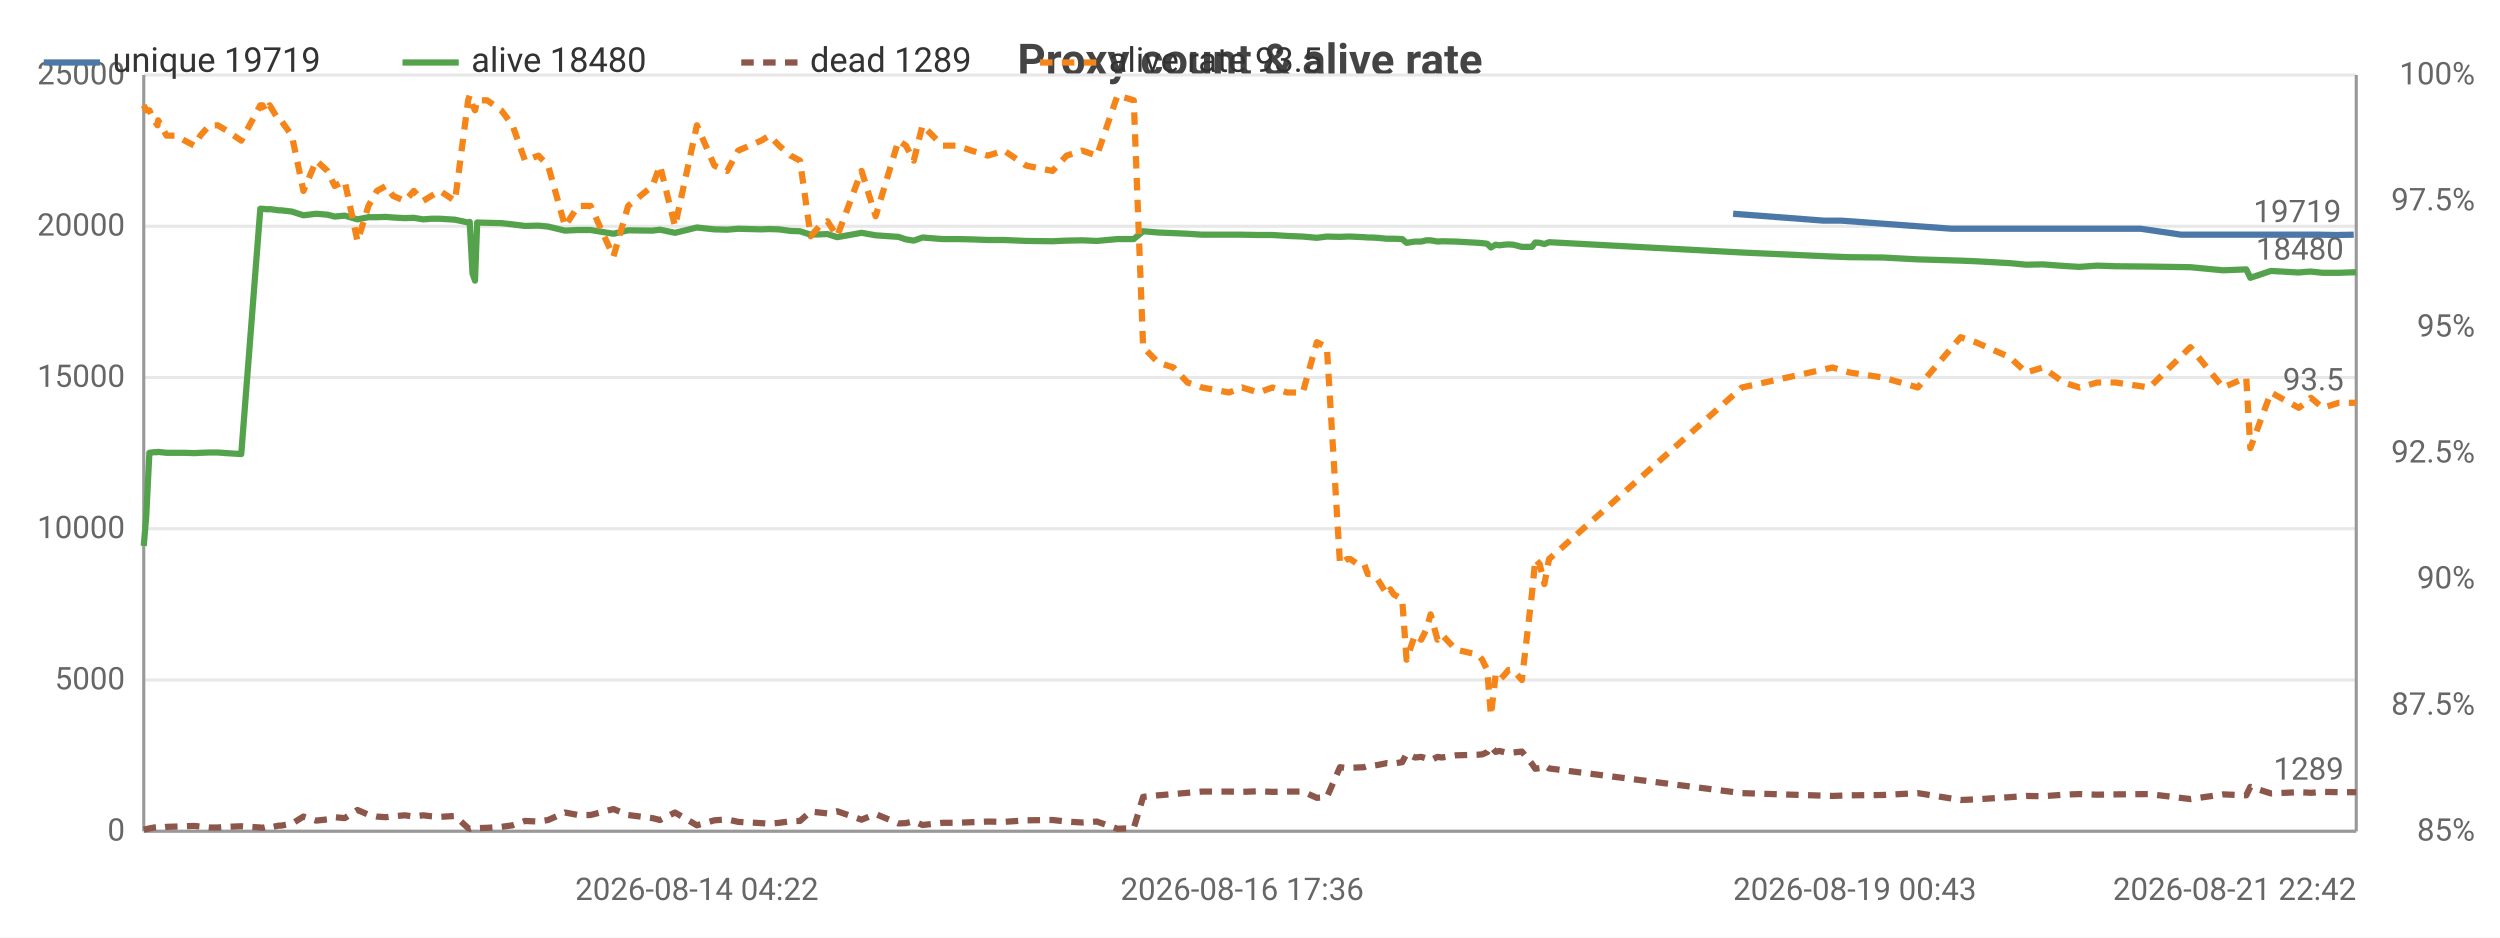
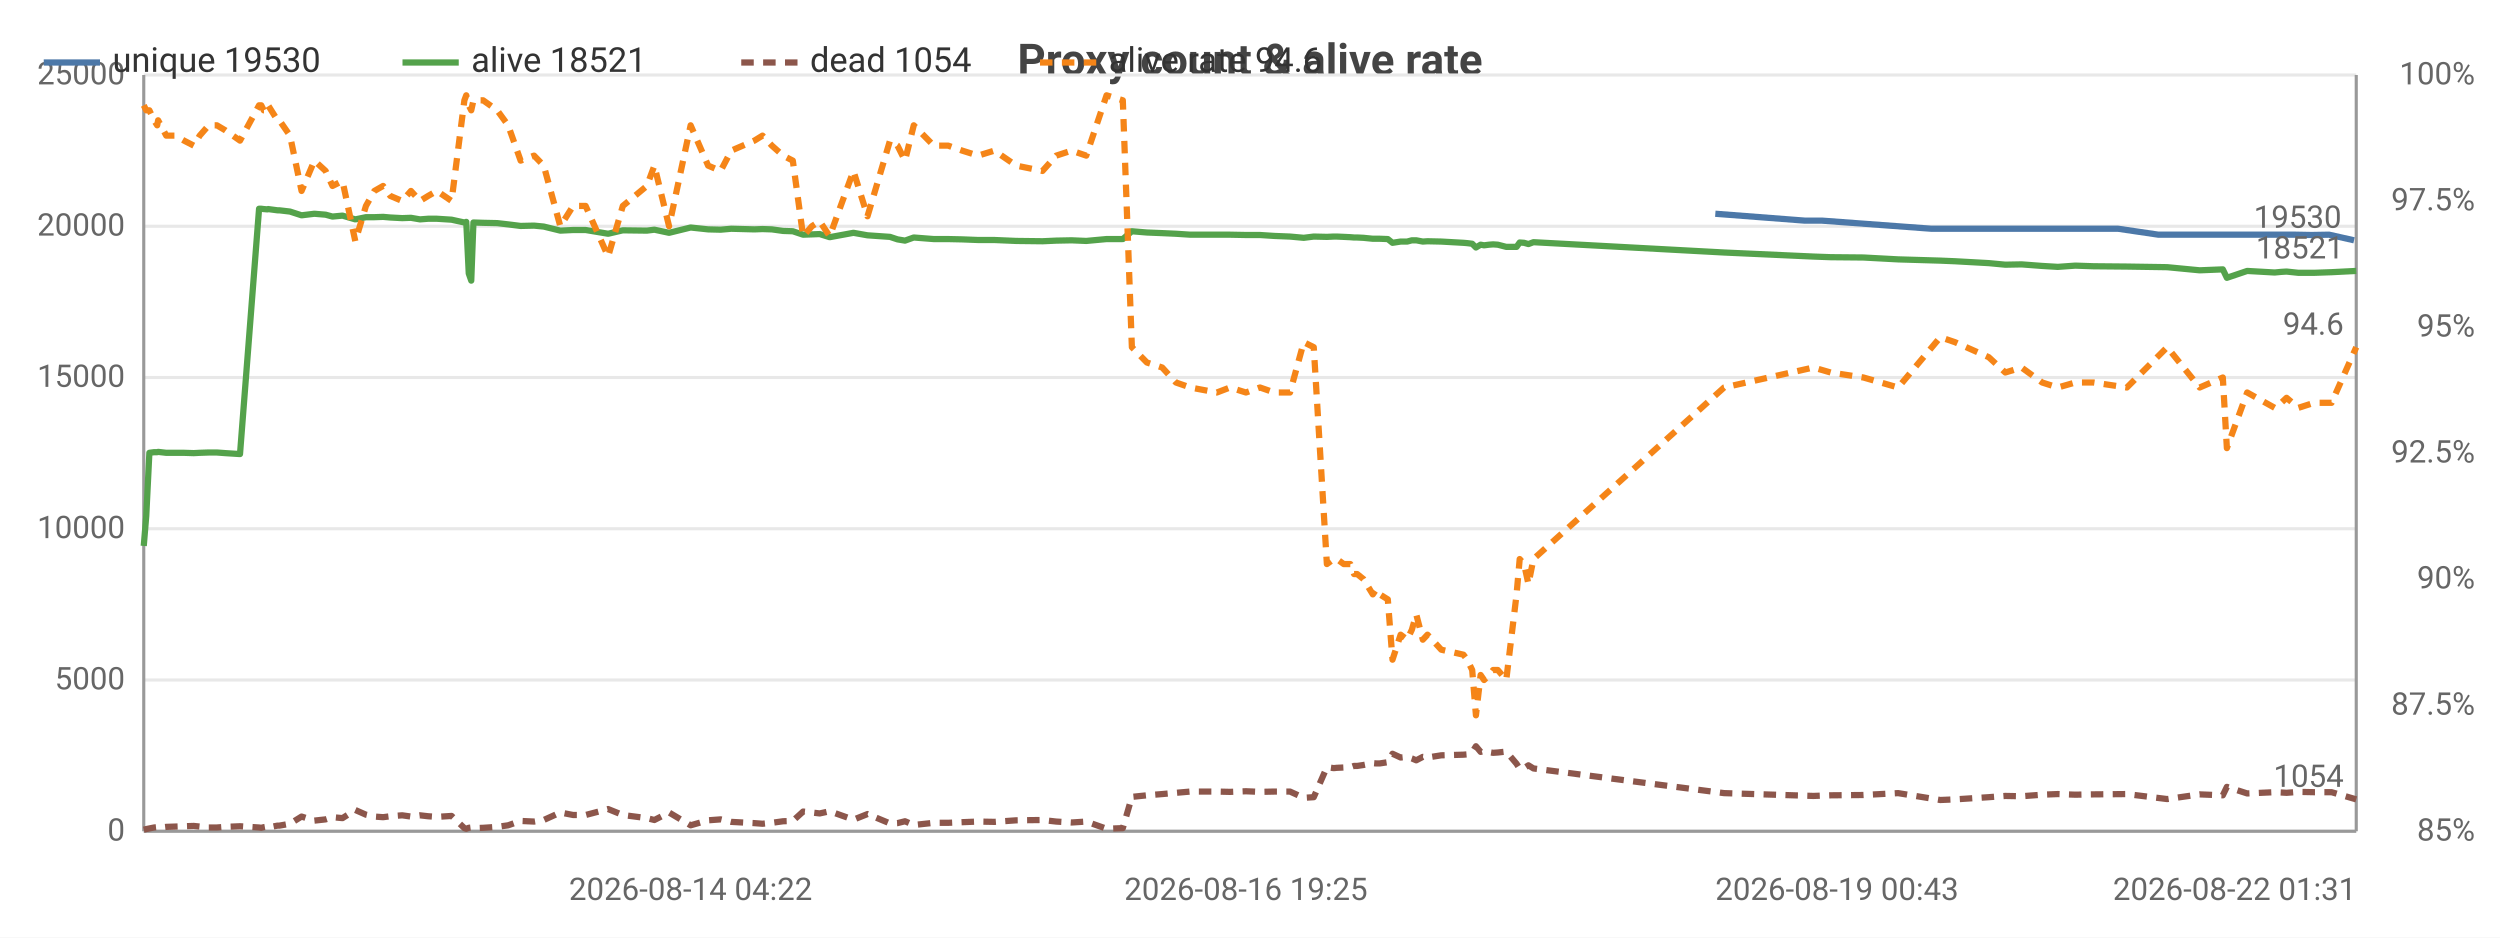
<svg xmlns="http://www.w3.org/2000/svg" width="800" height="300" viewBox="0 0 800 300">
  <rect width="800" height="300" fill="#ffffff" />
  <style>text{font-family:system-ui,-apple-system,'Segoe UI',Roboto,sans-serif}.g{stroke:#e8e8e8;stroke-width:1}.a{stroke:#999;stroke-width:1}.t{font-size:10px;fill:#666}.m{font-size:10px;text-anchor:middle;fill:#666}.e{font-size:10px;text-anchor:end;fill:#666}.l{font-size:11px;fill:#333}.tt{font-size:14px;font-weight:600;text-anchor:middle;fill:#444}.em{font-size:13px;text-anchor:middle;fill:#999}</style>
  <text class="tt" x="400.0" y="24">Proxy count &amp; alive rate</text>
  <line class="g" x1="46" y1="266" x2="754" y2="266" />
  <text class="e" x="40" y="269">0</text>
  <line class="g" x1="46" y1="217.6" x2="754" y2="217.6" />
  <text class="e" x="40" y="220.6">5000</text>
  <line class="g" x1="46" y1="169.2" x2="754" y2="169.2" />
  <text class="e" x="40" y="172.2">10000</text>
  <line class="g" x1="46" y1="120.8" x2="754" y2="120.8" />
  <text class="e" x="40" y="123.8">15000</text>
  <line class="g" x1="46" y1="72.4" x2="754" y2="72.4" />
  <text class="e" x="40" y="75.4">20000</text>
  <line class="g" x1="46" y1="24" x2="754" y2="24" />
  <text class="e" x="40" y="27">25000</text>
  <text class="e" x="792" y="269">85%</text>
  <text class="e" x="792" y="228.7">87.5%</text>
  <text class="e" x="792" y="188.3">90%</text>
  <text class="e" x="792" y="148">92.5%</text>
  <text class="e" x="792" y="107.7">95%</text>
  <text class="e" x="792" y="67.3">97.5%</text>
  <text class="e" x="792" y="27">100%</text>
  <line class="a" x1="754" y1="24" x2="754" y2="266" />
  <line class="a" x1="46" y1="24" x2="46" y2="266" />
  <line class="a" x1="46" y1="266" x2="754" y2="266" />
-   <polyline fill="none" stroke="#4c78a8" stroke-width="2" stroke-linejoin="round" points="554.6,68.4 583.5,70.6 589.1,70.6 624.6,73.2 629.3,73.2 640.3,73.2 645.6,73.2 650.9,73.2 657.5,73.2 662.6,73.2 668.2,73.2 674.1,73.2 685.0,73.2 698.0,75.1 710.5,75.1 718.1,75.1 719.3,75.1 725.8,75.1 734.7,75.1 736.8,75.1 738.6,75.1 742.4,75.1 747.6,75.2 753.2,75.1" />
-   <circle cx="554.6" cy="68.4" r="4" fill="transparent" />
-   <circle cx="583.5" cy="70.6" r="4" fill="transparent" />
-   <circle cx="589.1" cy="70.6" r="4" fill="transparent" />
-   <circle cx="629.3" cy="73.2" r="4" fill="transparent" />
-   <circle cx="640.3" cy="73.2" r="4" fill="transparent" />
-   <circle cx="645.6" cy="73.2" r="4" fill="transparent" />
-   <circle cx="650.9" cy="73.2" r="4" fill="transparent" />
-   <circle cx="657.5" cy="73.2" r="4" fill="transparent" />
-   <circle cx="668.2" cy="73.2" r="4" fill="transparent" />
-   <circle cx="674.1" cy="73.2" r="4" fill="transparent" />
-   <circle cx="685.0" cy="73.2" r="4" fill="transparent" />
-   <circle cx="698.0" cy="75.1" r="4" fill="transparent" />
-   <circle cx="718.1" cy="75.1" r="4" fill="transparent" />
-   <circle cx="719.3" cy="75.1" r="4" fill="transparent" />
-   <circle cx="725.8" cy="75.1" r="4" fill="transparent" />
-   <circle cx="734.7" cy="75.1" r="4" fill="transparent" />
-   <circle cx="736.8" cy="75.1" r="4" fill="transparent" />
-   <circle cx="742.4" cy="75.1" r="4" fill="transparent" />
-   <circle cx="747.6" cy="75.2" r="4" fill="transparent" />
-   <circle cx="753.2" cy="75.1" r="4" fill="transparent" />
-   <text class="t" x="749.2" y="71.1" text-anchor="end" fill="#4c78a8">19719</text>
-   <polyline fill="none" stroke="#54a24b" stroke-width="2" stroke-linejoin="round" points="46,174.7 46.8,165.1 47.8,144.9 49.3,144.7 50.4,144.7 50.6,144.6 53.3,144.9 56.2,144.9 59.1,144.9 62.2,145.0 64.1,144.9 67.0,144.8 69.7,144.8 72.4,145.0 77.2,145.3 83.3,66.8 84.0,66.8 84.8,66.9 86.0,67.0 86.3,66.9 89.2,67.3 89.9,67.3 93.4,67.7 97.1,68.9 101.2,68.4 104.8,68.7 107.1,69.3 110.3,69.0 114.4,70.2 117.9,69.5 120.6,69.5 123.5,69.4 125.8,69.6 129.6,69.8 132.4,69.7 135.4,70.2 138.0,70.0 140.8,70.0 145.6,70.3 149.8,71.2 150.3,71.0 151.2,87.5 152.0,89.8 152.7,71.2 155.9,71.3 160.4,71.4 164.0,71.8 168.0,72.3 172.3,72.2 175.4,72.5 180.8,73.8 185.0,73.6 189.0,73.6 196.3,74.8 201.0,73.7 208.8,73.8 211.2,73.5 216.0,74.5 223.0,72.8 228.6,73.4 232.7,73.5 236.2,73.2 243.6,73.4 246.2,73.3 249.3,73.4 253.0,73.9 256.0,74.0 259.4,75.1 262.2,75.0 264.8,74.9 267.9,75.9 275.7,74.5 280.2,75.3 287.5,75.8 289.9,76.6 292.4,77.0 295.2,76.0 301.6,76.5 306.3,76.5 310.9,76.6 316.1,76.8 321.3,76.8 328.4,77.1 336.8,77.2 341.3,77.0 346.3,76.9 351.0,77.1 357.6,76.5 362.8,76.5 365.8,74.0 370.6,74.4 375.5,74.6 380.0,74.8 384.7,75.1 393.3,75.1 397.5,75.1 402.7,75.2 407.2,75.2 411.9,75.5 416.9,75.7 421.4,76.1 424.6,75.7 428.8,75.8 431.1,75.7 432.1,75.7 434.4,75.8 436.5,75.9 437.7,76.0 438.7,76.0 440.8,76.1 443.8,76.4 444.9,76.4 446.0,76.4 448.7,76.5 450.1,77.7 452.8,77.3 454.8,77.3 456.4,76.9 457.8,76.9 460.0,77.3 461.4,77.2 465.9,77.3 473.0,77.7 474.3,77.8 475.9,78.0 477.1,79.2 478.6,78.3 479.8,78.5 481.4,78.3 482.7,78.2 484.2,78.3 487.0,79.0 490.2,79.0 491.3,77.6 492.7,77.7 494.2,78.1 495.7,77.5 557.4,80.8 586.4,82.1 591.9,82.3 602.5,82.4 613.7,83.0 627.4,83.4 632.2,83.6 643.1,84.2 648.4,84.7 653.7,84.6 660.4,85.1 665.4,85.4 671.1,85.0 677.0,85.2 687.8,85.3 700.9,85.5 711.4,86.5 718.8,86.2 720.1,88.9 726.7,86.7 735.6,87.2 737.8,87.0 739.5,86.9 743.3,87.3 748.4,87.3 754,87.1" />
+   <polyline fill="none" stroke="#4c78a8" stroke-width="2" stroke-linejoin="round" points="548.9,68.4 577.5,70.6 583.0,70.6 618.1,73.2 622.8,73.2 633.6,73.2 638.9,73.2 644.1,73.2 650.7,73.2 655.6,73.2 661.2,73.2 667.1,73.2 677.8,73.2 690.7,75.1 703.0,75.1 710.5,75.1 711.7,75.1 718.2,75.1 727.0,75.1 729.1,75.1 730.8,75.1 734.6,75.1 739.7,75.2 745.3,75.1 753.3,76.9" />
+   <circle cx="548.9" cy="68.4" r="4" fill="transparent" />
+   <circle cx="577.5" cy="70.6" r="4" fill="transparent" />
+   <circle cx="618.1" cy="73.2" r="4" fill="transparent" />
+   <circle cx="622.8" cy="73.2" r="4" fill="transparent" />
+   <circle cx="633.6" cy="73.2" r="4" fill="transparent" />
+   <circle cx="638.9" cy="73.2" r="4" fill="transparent" />
+   <circle cx="650.7" cy="73.2" r="4" fill="transparent" />
+   <circle cx="655.6" cy="73.2" r="4" fill="transparent" />
+   <circle cx="661.2" cy="73.2" r="4" fill="transparent" />
+   <circle cx="667.1" cy="73.2" r="4" fill="transparent" />
+   <circle cx="690.7" cy="75.1" r="4" fill="transparent" />
+   <circle cx="703.0" cy="75.1" r="4" fill="transparent" />
+   <circle cx="710.5" cy="75.1" r="4" fill="transparent" />
+   <circle cx="711.7" cy="75.1" r="4" fill="transparent" />
+   <circle cx="727.0" cy="75.1" r="4" fill="transparent" />
+   <circle cx="729.1" cy="75.1" r="4" fill="transparent" />
+   <circle cx="730.8" cy="75.1" r="4" fill="transparent" />
+   <circle cx="734.6" cy="75.1" r="4" fill="transparent" />
+   <circle cx="745.3" cy="75.1" r="4" fill="transparent" />
+   <circle cx="753.3" cy="76.9" r="4" fill="transparent" />
+   <text class="t" x="749.3" y="72.9" text-anchor="end" fill="#4c78a8">19530</text>
+   <polyline fill="none" stroke="#54a24b" stroke-width="2" stroke-linejoin="round" points="46,174.7 46.8,165.1 47.8,144.9 49.3,144.7 50.3,144.7 50.6,144.6 53.2,144.9 56.1,144.9 58.9,144.9 62.0,145.0 63.9,144.9 66.8,144.8 69.4,144.8 72.1,145.0 76.8,145.3 82.9,66.8 83.6,66.8 84.4,66.9 85.6,67.0 85.8,66.9 88.8,67.3 89.4,67.3 92.8,67.7 96.5,68.9 100.6,68.4 104.2,68.7 106.4,69.3 109.6,69.0 113.7,70.2 117.1,69.5 119.8,69.5 122.6,69.4 124.9,69.6 128.7,69.8 131.5,69.7 134.4,70.2 137.0,70.0 139.8,70.0 144.5,70.3 148.6,71.2 149.2,71.0 150.0,87.5 150.8,89.8 151.5,71.2 154.6,71.3 159.1,71.4 162.6,71.8 166.6,72.3 170.9,72.2 174.0,72.5 179.3,73.8 183.4,73.6 187.4,73.6 194.6,74.8 199.3,73.7 207.0,73.8 209.4,73.5 214.1,74.5 221.0,72.8 226.6,73.4 230.6,73.5 234.0,73.2 241.4,73.4 244.0,73.3 247.0,73.4 250.6,73.9 253.7,74.0 257.0,75.1 259.8,75.0 262.3,74.9 265.5,75.9 273.1,74.5 277.6,75.3 284.8,75.8 287.2,76.6 289.6,77.0 292.4,76.0 298.8,76.5 303.4,76.5 307.9,76.6 313.0,76.8 318.2,76.8 325.2,77.1 333.6,77.2 338.0,77.0 342.9,76.9 347.6,77.1 354.1,76.5 359.3,76.5 362.2,74.0 367.0,74.4 371.9,74.6 376.3,74.8 380.9,75.1 389.4,75.1 393.6,75.1 398.7,75.2 403.2,75.2 407.8,75.5 412.8,75.7 417.2,76.1 420.4,75.7 424.6,75.8 426.8,75.7 427.8,75.7 430.0,75.8 432.1,75.9 433.3,76.0 434.3,76.0 436.3,76.1 439.3,76.4 440.4,76.4 441.5,76.4 444.1,76.5 445.6,77.7 448.2,77.3 450.3,77.3 451.8,76.9 453.2,76.9 455.3,77.3 456.8,77.2 461.2,77.3 468.3,77.7 469.5,77.8 471.1,78.0 472.3,79.2 473.8,78.3 474.9,78.5 476.5,78.3 477.8,78.2 479.3,78.3 482.0,79.0 485.3,79.0 486.3,77.6 487.7,77.7 489.1,78.1 490.7,77.5 551.7,80.8 580.3,82.1 585.8,82.3 596.3,82.4 607.4,83.0 620.9,83.4 625.6,83.6 636.4,84.2 641.7,84.7 646.9,84.6 653.5,85.1 658.5,85.4 664.1,85.0 669.9,85.2 680.6,85.3 693.5,85.5 703.9,86.5 711.3,86.2 712.6,88.9 719.1,86.7 727.9,87.2 730.0,87.0 731.7,86.9 735.5,87.3 740.5,87.3 746.1,87.1 754,86.7" />
  <circle cx="46" cy="174.7" r="4" fill="transparent" />
-   <circle cx="62.2" cy="145.0" r="4" fill="transparent" />
-   <circle cx="84.8" cy="66.9" r="4" fill="transparent" />
-   <circle cx="107.1" cy="69.3" r="4" fill="transparent" />
-   <circle cx="132.4" cy="69.7" r="4" fill="transparent" />
-   <circle cx="152.7" cy="71.2" r="4" fill="transparent" />
-   <circle cx="185.0" cy="73.6" r="4" fill="transparent" />
-   <circle cx="232.7" cy="73.5" r="4" fill="transparent" />
-   <circle cx="262.2" cy="75.0" r="4" fill="transparent" />
-   <circle cx="301.6" cy="76.5" r="4" fill="transparent" />
-   <circle cx="346.3" cy="76.9" r="4" fill="transparent" />
-   <circle cx="393.3" cy="75.1" r="4" fill="transparent" />
-   <circle cx="428.8" cy="75.8" r="4" fill="transparent" />
-   <circle cx="444.9" cy="76.4" r="4" fill="transparent" />
-   <circle cx="460.0" cy="77.3" r="4" fill="transparent" />
-   <circle cx="481.4" cy="78.3" r="4" fill="transparent" />
-   <circle cx="495.7" cy="77.5" r="4" fill="transparent" />
-   <circle cx="648.4" cy="84.7" r="4" fill="transparent" />
-   <circle cx="711.4" cy="86.5" r="4" fill="transparent" />
-   <circle cx="754" cy="87.1" r="4" fill="transparent" />
-   <text class="t" x="750" y="83.1" text-anchor="end" fill="#54a24b">18480</text>
-   <polyline fill="none" stroke="#8c564b" stroke-width="2" stroke-dasharray="4,3" stroke-linejoin="round" points="46,265.5 46.8,265.3 47.8,265.1 49.3,264.8 50.4,264.7 50.6,264.9 53.3,264.6 56.2,264.5 59.1,264.4 62.2,264.3 64.1,264.5 67.0,264.8 69.7,264.8 72.4,264.6 77.2,264.4 83.3,264.8 84.0,264.9 84.8,264.7 86.0,264.5 86.3,264.8 89.2,264.2 89.9,264.2 93.4,263.6 97.1,261.3 101.2,262.6 104.8,262.2 107.1,261.5 110.3,261.8 114.4,259.2 117.9,260.7 120.6,261.3 123.5,261.5 125.8,261.2 129.6,260.9 132.4,261.3 135.4,260.9 138.0,261.2 140.8,261.4 145.6,261.1 149.8,265.0 150.3,265.2 151.2,264.9 152.0,264.8 152.7,265.0 155.9,264.9 160.4,264.6 164.0,264.1 168.0,262.7 172.3,262.9 175.4,262.4 180.8,260.0 185.0,260.8 189.0,260.8 196.3,258.9 201.0,260.8 208.8,261.8 211.2,262.4 216.0,260.0 223.0,264.1 228.6,262.5 232.7,262.2 236.2,263.0 243.6,263.4 246.2,263.6 249.3,263.3 253.0,262.8 256.0,262.7 259.4,259.7 262.2,260.0 264.8,260.3 267.9,259.6 275.7,262.3 280.2,260.5 287.5,263.5 289.9,263.4 292.4,262.8 295.2,264.0 301.6,263.3 306.3,263.3 310.9,263.1 316.1,262.9 321.3,263.0 328.4,262.5 336.8,262.4 341.3,262.9 346.3,263.2 351.0,262.9 357.6,265.2 362.8,265.0 365.8,255.0 370.6,254.5 375.5,254.1 380.0,253.7 384.7,253.3 393.3,253.3 397.5,253.4 402.7,253.2 407.2,253.4 411.9,253.3 416.9,253.3 421.4,255.3 424.6,255.1 428.8,245.5 431.1,245.8 432.1,245.7 434.4,245.6 436.5,245.5 437.7,245.1 438.7,245.1 440.8,244.8 443.8,244.2 444.9,244.3 446.0,244.3 448.7,243.9 450.1,241.2 452.8,242.4 454.8,242.2 456.4,242.7 457.8,243.3 460.0,242.2 461.4,242.4 465.9,241.7 473.0,241.5 474.3,241.4 475.9,240.7 477.1,238.8 478.6,240.6 479.8,240.3 481.4,240.7 482.7,240.9 484.2,240.8 487.0,240.5 490.2,244.4 491.3,246.0 492.7,245.8 494.2,244.9 495.7,245.9 557.4,253.8 586.4,254.7 591.9,254.5 602.5,254.4 613.7,253.8 627.4,256.0 632.2,255.8 643.1,255.1 648.4,254.7 653.7,254.8 660.4,254.3 665.4,254.1 671.1,254.3 677.0,254.2 687.8,254.1 700.9,255.7 711.4,254.2 718.8,254.5 720.1,251.8 726.7,253.9 735.6,253.5 737.8,253.6 739.5,253.7 743.3,253.4 748.4,253.5 754,253.5" />
+   <circle cx="62.0" cy="145.0" r="4" fill="transparent" />
+   <circle cx="84.4" cy="66.9" r="4" fill="transparent" />
+   <circle cx="106.4" cy="69.3" r="4" fill="transparent" />
+   <circle cx="131.5" cy="69.7" r="4" fill="transparent" />
+   <circle cx="151.5" cy="71.2" r="4" fill="transparent" />
+   <circle cx="183.4" cy="73.6" r="4" fill="transparent" />
+   <circle cx="230.6" cy="73.5" r="4" fill="transparent" />
+   <circle cx="262.3" cy="74.9" r="4" fill="transparent" />
+   <circle cx="298.8" cy="76.5" r="4" fill="transparent" />
+   <circle cx="347.6" cy="77.1" r="4" fill="transparent" />
+   <circle cx="389.4" cy="75.1" r="4" fill="transparent" />
+   <circle cx="426.8" cy="75.7" r="4" fill="transparent" />
+   <circle cx="441.5" cy="76.4" r="4" fill="transparent" />
+   <circle cx="456.8" cy="77.2" r="4" fill="transparent" />
+   <circle cx="477.8" cy="78.2" r="4" fill="transparent" />
+   <circle cx="551.7" cy="80.8" r="4" fill="transparent" />
+   <circle cx="646.9" cy="84.6" r="4" fill="transparent" />
+   <circle cx="711.3" cy="86.2" r="4" fill="transparent" />
+   <circle cx="754" cy="86.7" r="4" fill="transparent" />
+   <text class="t" x="750" y="82.7" text-anchor="end" fill="#54a24b">18521</text>
+   <polyline fill="none" stroke="#8c564b" stroke-width="2" stroke-dasharray="4,3" stroke-linejoin="round" points="46,265.5 46.8,265.3 47.8,265.1 49.3,264.8 50.3,264.7 50.6,264.9 53.2,264.6 56.1,264.5 58.9,264.4 62.0,264.3 63.9,264.5 66.8,264.8 69.4,264.8 72.1,264.6 76.8,264.4 82.9,264.8 83.6,264.9 84.4,264.7 85.6,264.5 85.8,264.8 88.8,264.2 89.4,264.2 92.8,263.6 96.5,261.3 100.6,262.6 104.2,262.2 106.4,261.5 109.6,261.8 113.7,259.2 117.1,260.7 119.8,261.3 122.6,261.5 124.9,261.2 128.7,260.9 131.5,261.3 134.4,260.9 137.0,261.2 139.8,261.4 144.5,261.1 148.6,265.0 149.2,265.2 150.0,264.9 150.8,264.8 151.5,265.0 154.6,264.9 159.1,264.6 162.6,264.1 166.6,262.7 170.9,262.9 174.0,262.4 179.3,260.0 183.4,260.8 187.4,260.8 194.6,258.9 199.3,260.8 207.0,261.8 209.4,262.4 214.1,260.0 221.0,264.1 226.6,262.5 230.6,262.2 234.0,263.0 241.4,263.4 244.0,263.6 247.0,263.3 250.6,262.8 253.7,262.7 257.0,259.7 259.8,260.0 262.3,260.3 265.5,259.6 273.1,262.3 277.6,260.5 284.8,263.5 287.2,263.4 289.6,262.8 292.4,264.0 298.8,263.3 303.4,263.3 307.9,263.1 313.0,262.9 318.2,263.0 325.2,262.5 333.6,262.4 338.0,262.9 342.9,263.2 347.6,262.9 354.1,265.2 359.3,265.0 362.2,255.0 367.0,254.5 371.9,254.1 376.3,253.7 380.9,253.3 389.4,253.3 393.6,253.4 398.7,253.2 403.2,253.4 407.8,253.3 412.8,253.3 417.2,255.3 420.4,255.1 424.6,245.5 426.8,245.8 427.8,245.7 430.0,245.6 432.1,245.5 433.3,245.1 434.3,245.1 436.3,244.8 439.3,244.2 440.4,244.3 441.5,244.3 444.1,243.9 445.6,241.2 448.2,242.4 450.3,242.2 451.8,242.7 453.2,243.3 455.3,242.2 456.8,242.4 461.2,241.7 468.3,241.5 469.5,241.4 471.1,240.7 472.3,238.8 473.8,240.6 474.9,240.3 476.5,240.7 477.8,240.9 479.3,240.8 482.0,240.5 485.3,244.4 486.3,246.0 487.7,245.8 489.1,244.9 490.7,245.9 551.7,253.8 580.3,254.7 585.8,254.5 596.3,254.4 607.4,253.8 620.9,256.0 625.6,255.8 636.4,255.1 641.7,254.7 646.9,254.8 653.5,254.3 658.5,254.1 664.1,254.3 669.9,254.2 680.6,254.1 693.5,255.7 703.9,254.2 711.3,254.5 712.6,251.8 719.1,253.9 727.9,253.5 730.0,253.6 731.7,253.7 735.5,253.4 740.5,253.5 746.1,253.5 754,255.8" />
  <circle cx="46" cy="265.5" r="4" fill="transparent" />
-   <circle cx="62.2" cy="264.3" r="4" fill="transparent" />
-   <circle cx="84.8" cy="264.7" r="4" fill="transparent" />
-   <circle cx="107.1" cy="261.5" r="4" fill="transparent" />
-   <circle cx="132.4" cy="261.3" r="4" fill="transparent" />
-   <circle cx="152.7" cy="265.0" r="4" fill="transparent" />
-   <circle cx="185.0" cy="260.8" r="4" fill="transparent" />
-   <circle cx="232.7" cy="262.2" r="4" fill="transparent" />
-   <circle cx="262.2" cy="260.0" r="4" fill="transparent" />
-   <circle cx="301.6" cy="263.3" r="4" fill="transparent" />
-   <circle cx="346.3" cy="263.2" r="4" fill="transparent" />
-   <circle cx="393.3" cy="253.3" r="4" fill="transparent" />
-   <circle cx="428.8" cy="245.5" r="4" fill="transparent" />
-   <circle cx="444.9" cy="244.3" r="4" fill="transparent" />
-   <circle cx="460.0" cy="242.2" r="4" fill="transparent" />
-   <circle cx="481.4" cy="240.7" r="4" fill="transparent" />
-   <circle cx="495.7" cy="245.9" r="4" fill="transparent" />
-   <circle cx="648.4" cy="254.7" r="4" fill="transparent" />
-   <circle cx="711.4" cy="254.2" r="4" fill="transparent" />
-   <circle cx="754" cy="253.5" r="4" fill="transparent" />
-   <text class="t" x="750" y="249.5" text-anchor="end" fill="#8c564b">1289</text>
-   <polyline fill="none" stroke="#f58518" stroke-width="2" stroke-dasharray="4,3" stroke-linejoin="round" points="46,33.7 46.8,35.3 47.8,35.3 49.3,38.5 50.4,40.1 50.6,38.5 53.3,43.4 56.2,43.4 59.1,45.0 62.2,46.6 64.1,43.4 67.0,40.1 69.7,40.1 72.4,41.7 77.2,45.0 83.3,33.7 84.0,33.7 84.8,35.3 86.0,35.3 86.3,33.7 89.2,38.5 89.9,38.5 93.4,43.4 97.1,61.1 101.2,51.4 104.8,54.7 107.1,59.5 110.3,57.9 114.4,77.2 117.9,65.9 120.6,61.1 123.5,59.5 125.8,62.7 129.6,64.3 132.4,61.1 135.4,64.3 138.0,62.7 140.8,61.1 145.6,64.3 149.8,32.1 150.3,30.5 151.2,33.7 152.0,35.3 152.7,32.1 155.9,32.1 160.4,35.3 164.0,40.1 168.0,51.4 172.3,49.8 175.4,53.0 180.8,72.4 185.0,65.9 189.0,65.9 196.3,82.1 201.0,65.9 208.8,59.5 211.2,53.0 216.0,72.4 223.0,40.1 228.6,53.0 232.7,54.7 236.2,48.2 243.6,45.0 246.2,43.4 249.3,46.6 253.0,49.8 256.0,51.4 259.4,75.6 262.2,72.4 264.8,70.8 267.9,75.6 275.7,54.7 280.2,69.2 287.5,45.0 289.9,46.6 292.4,51.4 295.2,40.1 301.6,46.6 306.3,46.6 310.9,48.2 316.1,49.8 321.3,48.2 328.4,53.0 336.8,54.7 341.3,49.8 346.3,48.2 351.0,49.8 357.6,30.5 362.8,32.1 365.8,111.1 370.6,116.0 375.5,117.6 380.0,122.4 384.7,124.0 393.3,125.6 397.5,124.0 402.7,125.6 407.2,124.0 411.9,125.6 416.9,125.6 421.4,109.5 424.6,111.1 428.8,180.5 431.1,178.9 432.1,178.9 434.4,180.5 436.5,180.5 437.7,183.7 438.7,183.7 440.8,185.3 443.8,190.2 444.9,188.6 446.0,190.2 448.7,191.8 450.1,211.1 452.8,203.1 454.8,204.7 456.4,201.5 457.8,196.6 460.0,204.7 461.4,203.1 465.9,207.9 473.0,209.5 474.3,211.1 475.9,214.4 477.1,228.9 478.6,216.0 479.8,217.6 481.4,216.0 482.7,214.4 484.2,214.4 487.0,217.6 490.2,190.2 491.3,178.9 492.7,180.5 494.2,186.9 495.7,178.9 557.4,124.0 586.4,117.6 591.9,119.2 602.5,120.8 613.7,124.0 627.4,107.9 632.2,109.5 643.1,114.3 648.4,119.2 653.7,117.6 660.4,122.4 665.4,124.0 671.1,122.4 677.0,122.4 687.8,124.0 700.9,111.1 711.4,124.0 718.8,120.8 720.1,143.4 726.7,125.6 735.6,130.5 737.8,128.9 739.5,127.3 743.3,130.5 748.4,128.9 754,128.9" />
+   <circle cx="62.0" cy="264.3" r="4" fill="transparent" />
+   <circle cx="84.4" cy="264.7" r="4" fill="transparent" />
+   <circle cx="106.4" cy="261.5" r="4" fill="transparent" />
+   <circle cx="131.5" cy="261.3" r="4" fill="transparent" />
+   <circle cx="151.5" cy="265.0" r="4" fill="transparent" />
+   <circle cx="183.4" cy="260.8" r="4" fill="transparent" />
+   <circle cx="230.6" cy="262.2" r="4" fill="transparent" />
+   <circle cx="262.3" cy="260.3" r="4" fill="transparent" />
+   <circle cx="298.8" cy="263.3" r="4" fill="transparent" />
+   <circle cx="347.6" cy="262.9" r="4" fill="transparent" />
+   <circle cx="389.4" cy="253.3" r="4" fill="transparent" />
+   <circle cx="426.8" cy="245.8" r="4" fill="transparent" />
+   <circle cx="441.5" cy="244.3" r="4" fill="transparent" />
+   <circle cx="456.8" cy="242.4" r="4" fill="transparent" />
+   <circle cx="477.8" cy="240.9" r="4" fill="transparent" />
+   <circle cx="551.7" cy="253.8" r="4" fill="transparent" />
+   <circle cx="646.9" cy="254.8" r="4" fill="transparent" />
+   <circle cx="711.3" cy="254.5" r="4" fill="transparent" />
+   <circle cx="754" cy="255.8" r="4" fill="transparent" />
+   <text class="t" x="750" y="251.8" text-anchor="end" fill="#8c564b">1054</text>
+   <polyline fill="none" stroke="#f58518" stroke-width="2" stroke-dasharray="4,3" stroke-linejoin="round" points="46,33.7 46.8,35.3 47.8,35.3 49.3,38.5 50.3,40.1 50.6,38.5 53.2,43.4 56.1,43.4 58.9,45.0 62.0,46.6 63.9,43.4 66.8,40.1 69.4,40.1 72.1,41.7 76.8,45.0 82.9,33.7 83.6,33.7 84.4,35.3 85.6,35.3 85.8,33.7 88.8,38.5 89.4,38.5 92.8,43.4 96.5,61.1 100.6,51.4 104.2,54.7 106.4,59.5 109.6,57.9 113.7,77.2 117.1,65.9 119.8,61.1 122.6,59.5 124.9,62.7 128.7,64.3 131.5,61.1 134.4,64.3 137.0,62.7 139.8,61.1 144.5,64.3 148.6,32.1 149.2,30.5 150.0,33.7 150.8,35.3 151.5,32.1 154.6,32.1 159.1,35.3 162.6,40.1 166.6,51.4 170.9,49.8 174.0,53.0 179.3,72.4 183.4,65.9 187.4,65.9 194.6,82.1 199.3,65.9 207.0,59.5 209.4,53.0 214.1,72.4 221.0,40.1 226.6,53.0 230.6,54.7 234.0,48.2 241.4,45.0 244.0,43.4 247.0,46.6 250.6,49.8 253.7,51.4 257.0,75.6 259.8,72.4 262.3,70.8 265.5,75.6 273.1,54.7 277.6,69.2 284.8,45.0 287.2,46.6 289.6,51.4 292.4,40.1 298.8,46.6 303.4,46.6 307.9,48.2 313.0,49.8 318.2,48.2 325.2,53.0 333.6,54.7 338.0,49.8 342.9,48.2 347.6,49.8 354.1,30.5 359.3,32.1 362.2,111.1 367.0,116.0 371.9,117.6 376.3,122.4 380.9,124.0 389.4,125.6 393.6,124.0 398.7,125.6 403.2,124.0 407.8,125.6 412.8,125.6 417.2,109.5 420.4,111.1 424.6,180.5 426.8,178.9 427.8,178.9 430.0,180.5 432.1,180.5 433.3,183.7 434.3,183.7 436.3,185.3 439.3,190.2 440.4,188.6 441.5,190.2 444.1,191.8 445.6,211.1 448.2,203.1 450.3,204.7 451.8,201.5 453.2,196.6 455.3,204.7 456.8,203.1 461.2,207.9 468.3,209.5 469.5,211.1 471.1,214.4 472.3,228.9 473.8,216.0 474.9,217.6 476.5,216.0 477.8,214.4 479.3,214.4 482.0,217.6 485.3,190.2 486.3,178.9 487.7,180.5 489.1,186.9 490.7,178.9 551.7,124.0 580.3,117.6 585.8,119.2 596.3,120.8 607.4,124.0 620.9,107.9 625.6,109.5 636.4,114.3 641.7,119.2 646.9,117.6 653.5,122.4 658.5,124.0 664.1,122.4 669.9,122.4 680.6,124.0 693.5,111.1 703.9,124.0 711.3,120.8 712.6,143.4 719.1,125.6 727.9,130.5 730.0,128.9 731.7,127.3 735.5,130.5 740.5,128.9 746.1,128.9 754,111.1" />
  <circle cx="46" cy="33.7" r="4" fill="transparent" />
-   <circle cx="62.2" cy="46.6" r="4" fill="transparent" />
-   <circle cx="84.8" cy="35.3" r="4" fill="transparent" />
-   <circle cx="107.1" cy="59.5" r="4" fill="transparent" />
-   <circle cx="132.4" cy="61.1" r="4" fill="transparent" />
-   <circle cx="152.7" cy="32.1" r="4" fill="transparent" />
-   <circle cx="185.0" cy="65.9" r="4" fill="transparent" />
-   <circle cx="232.7" cy="54.7" r="4" fill="transparent" />
-   <circle cx="262.2" cy="72.4" r="4" fill="transparent" />
-   <circle cx="301.6" cy="46.6" r="4" fill="transparent" />
-   <circle cx="346.3" cy="48.2" r="4" fill="transparent" />
-   <circle cx="393.3" cy="125.6" r="4" fill="transparent" />
-   <circle cx="428.8" cy="180.5" r="4" fill="transparent" />
-   <circle cx="444.9" cy="188.6" r="4" fill="transparent" />
-   <circle cx="460.0" cy="204.7" r="4" fill="transparent" />
-   <circle cx="481.4" cy="216.0" r="4" fill="transparent" />
-   <circle cx="495.7" cy="178.9" r="4" fill="transparent" />
-   <circle cx="648.4" cy="119.2" r="4" fill="transparent" />
-   <circle cx="711.4" cy="124.0" r="4" fill="transparent" />
-   <circle cx="754" cy="128.9" r="4" fill="transparent" />
-   <text class="t" x="750" y="124.9" text-anchor="end" fill="#f58518">93.5</text>
-   <text class="m" x="223.0" y="288">2026-08-14 04:22</text>
-   <text class="m" x="397.5" y="288">2026-08-16 17:36</text>
-   <text class="t" x="554.6" y="288">2026-08-19 00:43</text>
-   <text class="e" x="754" y="288">2026-08-21 22:42</text>
+   <circle cx="62.0" cy="46.6" r="4" fill="transparent" />
+   <circle cx="84.4" cy="35.3" r="4" fill="transparent" />
+   <circle cx="106.4" cy="59.5" r="4" fill="transparent" />
+   <circle cx="131.5" cy="61.1" r="4" fill="transparent" />
+   <circle cx="151.5" cy="32.1" r="4" fill="transparent" />
+   <circle cx="183.4" cy="65.9" r="4" fill="transparent" />
+   <circle cx="230.6" cy="54.7" r="4" fill="transparent" />
+   <circle cx="262.3" cy="70.8" r="4" fill="transparent" />
+   <circle cx="298.8" cy="46.6" r="4" fill="transparent" />
+   <circle cx="347.6" cy="49.8" r="4" fill="transparent" />
+   <circle cx="389.4" cy="125.6" r="4" fill="transparent" />
+   <circle cx="426.8" cy="178.9" r="4" fill="transparent" />
+   <circle cx="441.5" cy="190.2" r="4" fill="transparent" />
+   <circle cx="456.8" cy="203.1" r="4" fill="transparent" />
+   <circle cx="477.8" cy="214.4" r="4" fill="transparent" />
+   <circle cx="551.7" cy="124.0" r="4" fill="transparent" />
+   <circle cx="646.9" cy="117.6" r="4" fill="transparent" />
+   <circle cx="711.3" cy="120.8" r="4" fill="transparent" />
+   <circle cx="754" cy="111.1" r="4" fill="transparent" />
+   <text class="t" x="750" y="107.1" text-anchor="end" fill="#f58518">94.6</text>
+   <text class="m" x="221.0" y="288">2026-08-14 04:22</text>
+   <text class="m" x="398.7" y="288">2026-08-16 19:25</text>
+   <text class="t" x="548.9" y="288">2026-08-19 00:43</text>
+   <text class="e" x="754" y="288">2026-08-22 01:31</text>
  <line x1="14" y1="20" x2="32" y2="20" stroke="#4c78a8" stroke-width="2" />
-   <text class="l" x="36" y="23">unique 19719</text>
+   <text class="l" x="36" y="23">unique 19530</text>
  <line x1="128.8" y1="20" x2="146.8" y2="20" stroke="#54a24b" stroke-width="2" />
-   <text class="l" x="150.8" y="23">alive 18480</text>
+   <text class="l" x="150.8" y="23">alive 18521</text>
  <line x1="237.2" y1="20" x2="255.2" y2="20" stroke="#8c564b" stroke-width="2" stroke-dasharray="4,3" />
-   <text class="l" x="259.2" y="23">dead 1289</text>
+   <text class="l" x="259.2" y="23">dead 1054</text>
  <line x1="332.8" y1="20" x2="350.8" y2="20" stroke="#f58518" stroke-width="2" stroke-dasharray="4,3" />
-   <text class="l" x="354.8" y="23">alive rate 93.5</text>
+   <text class="l" x="354.8" y="23">alive rate 94.6</text>
</svg>
